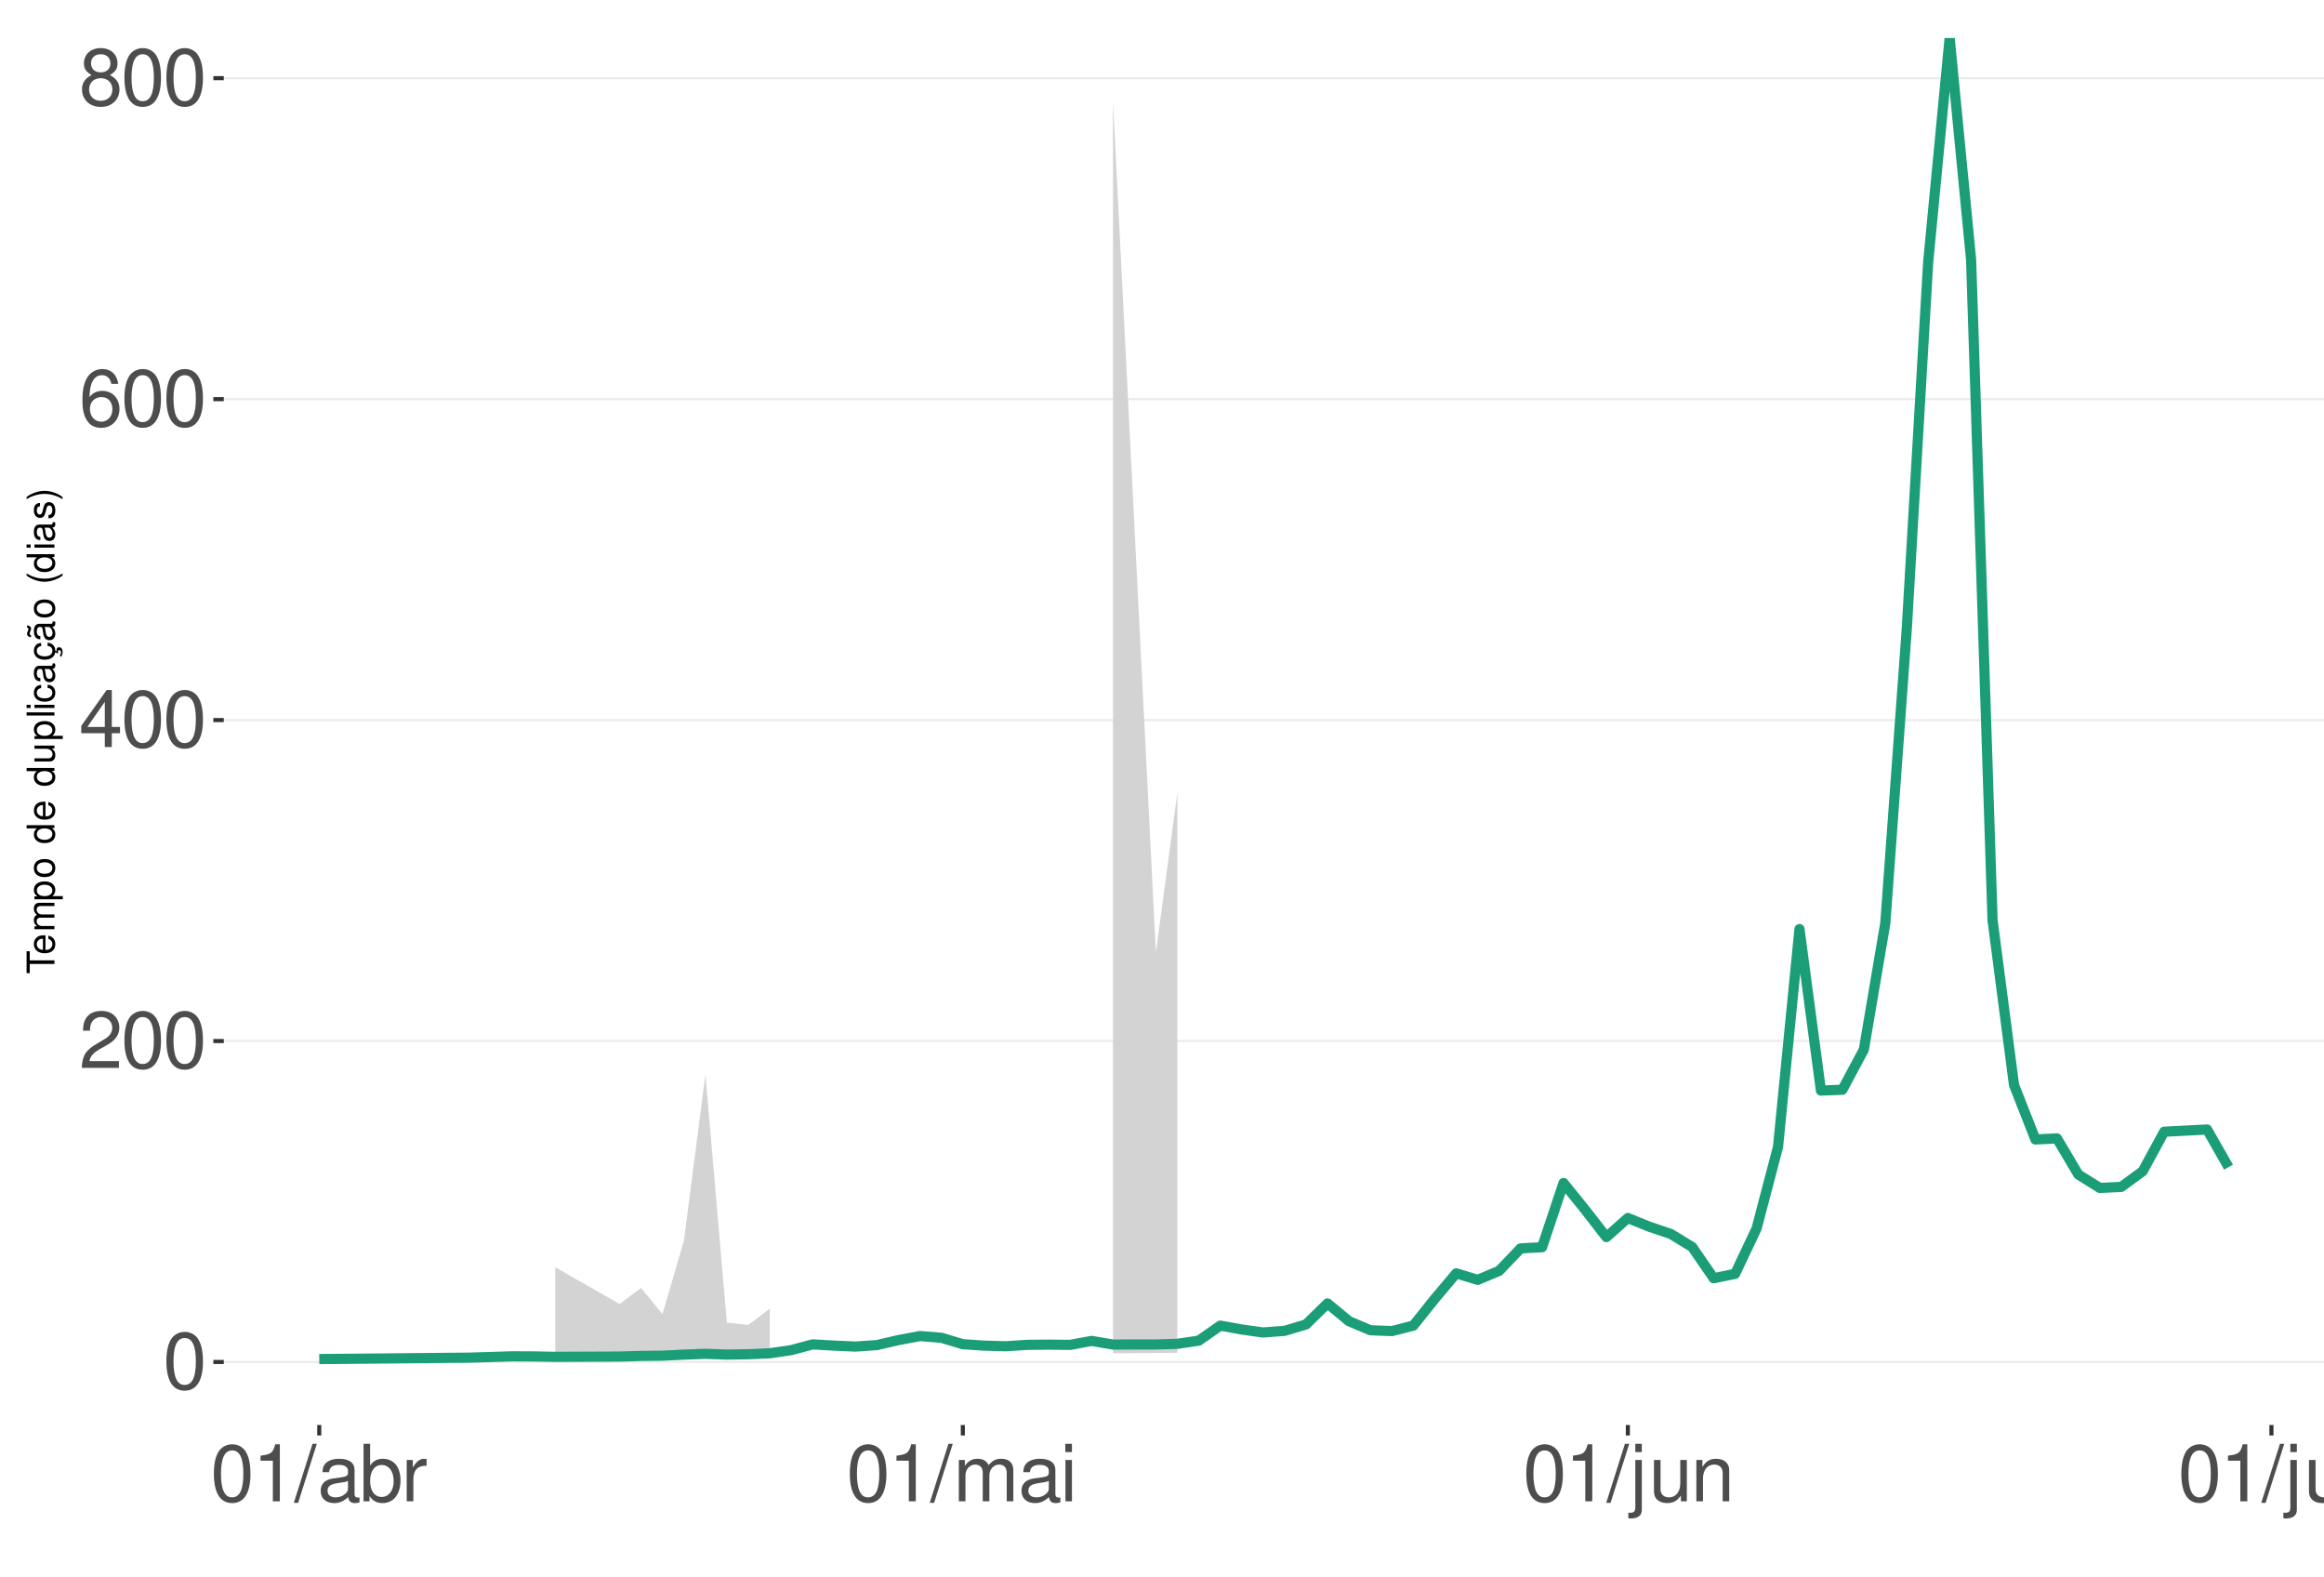
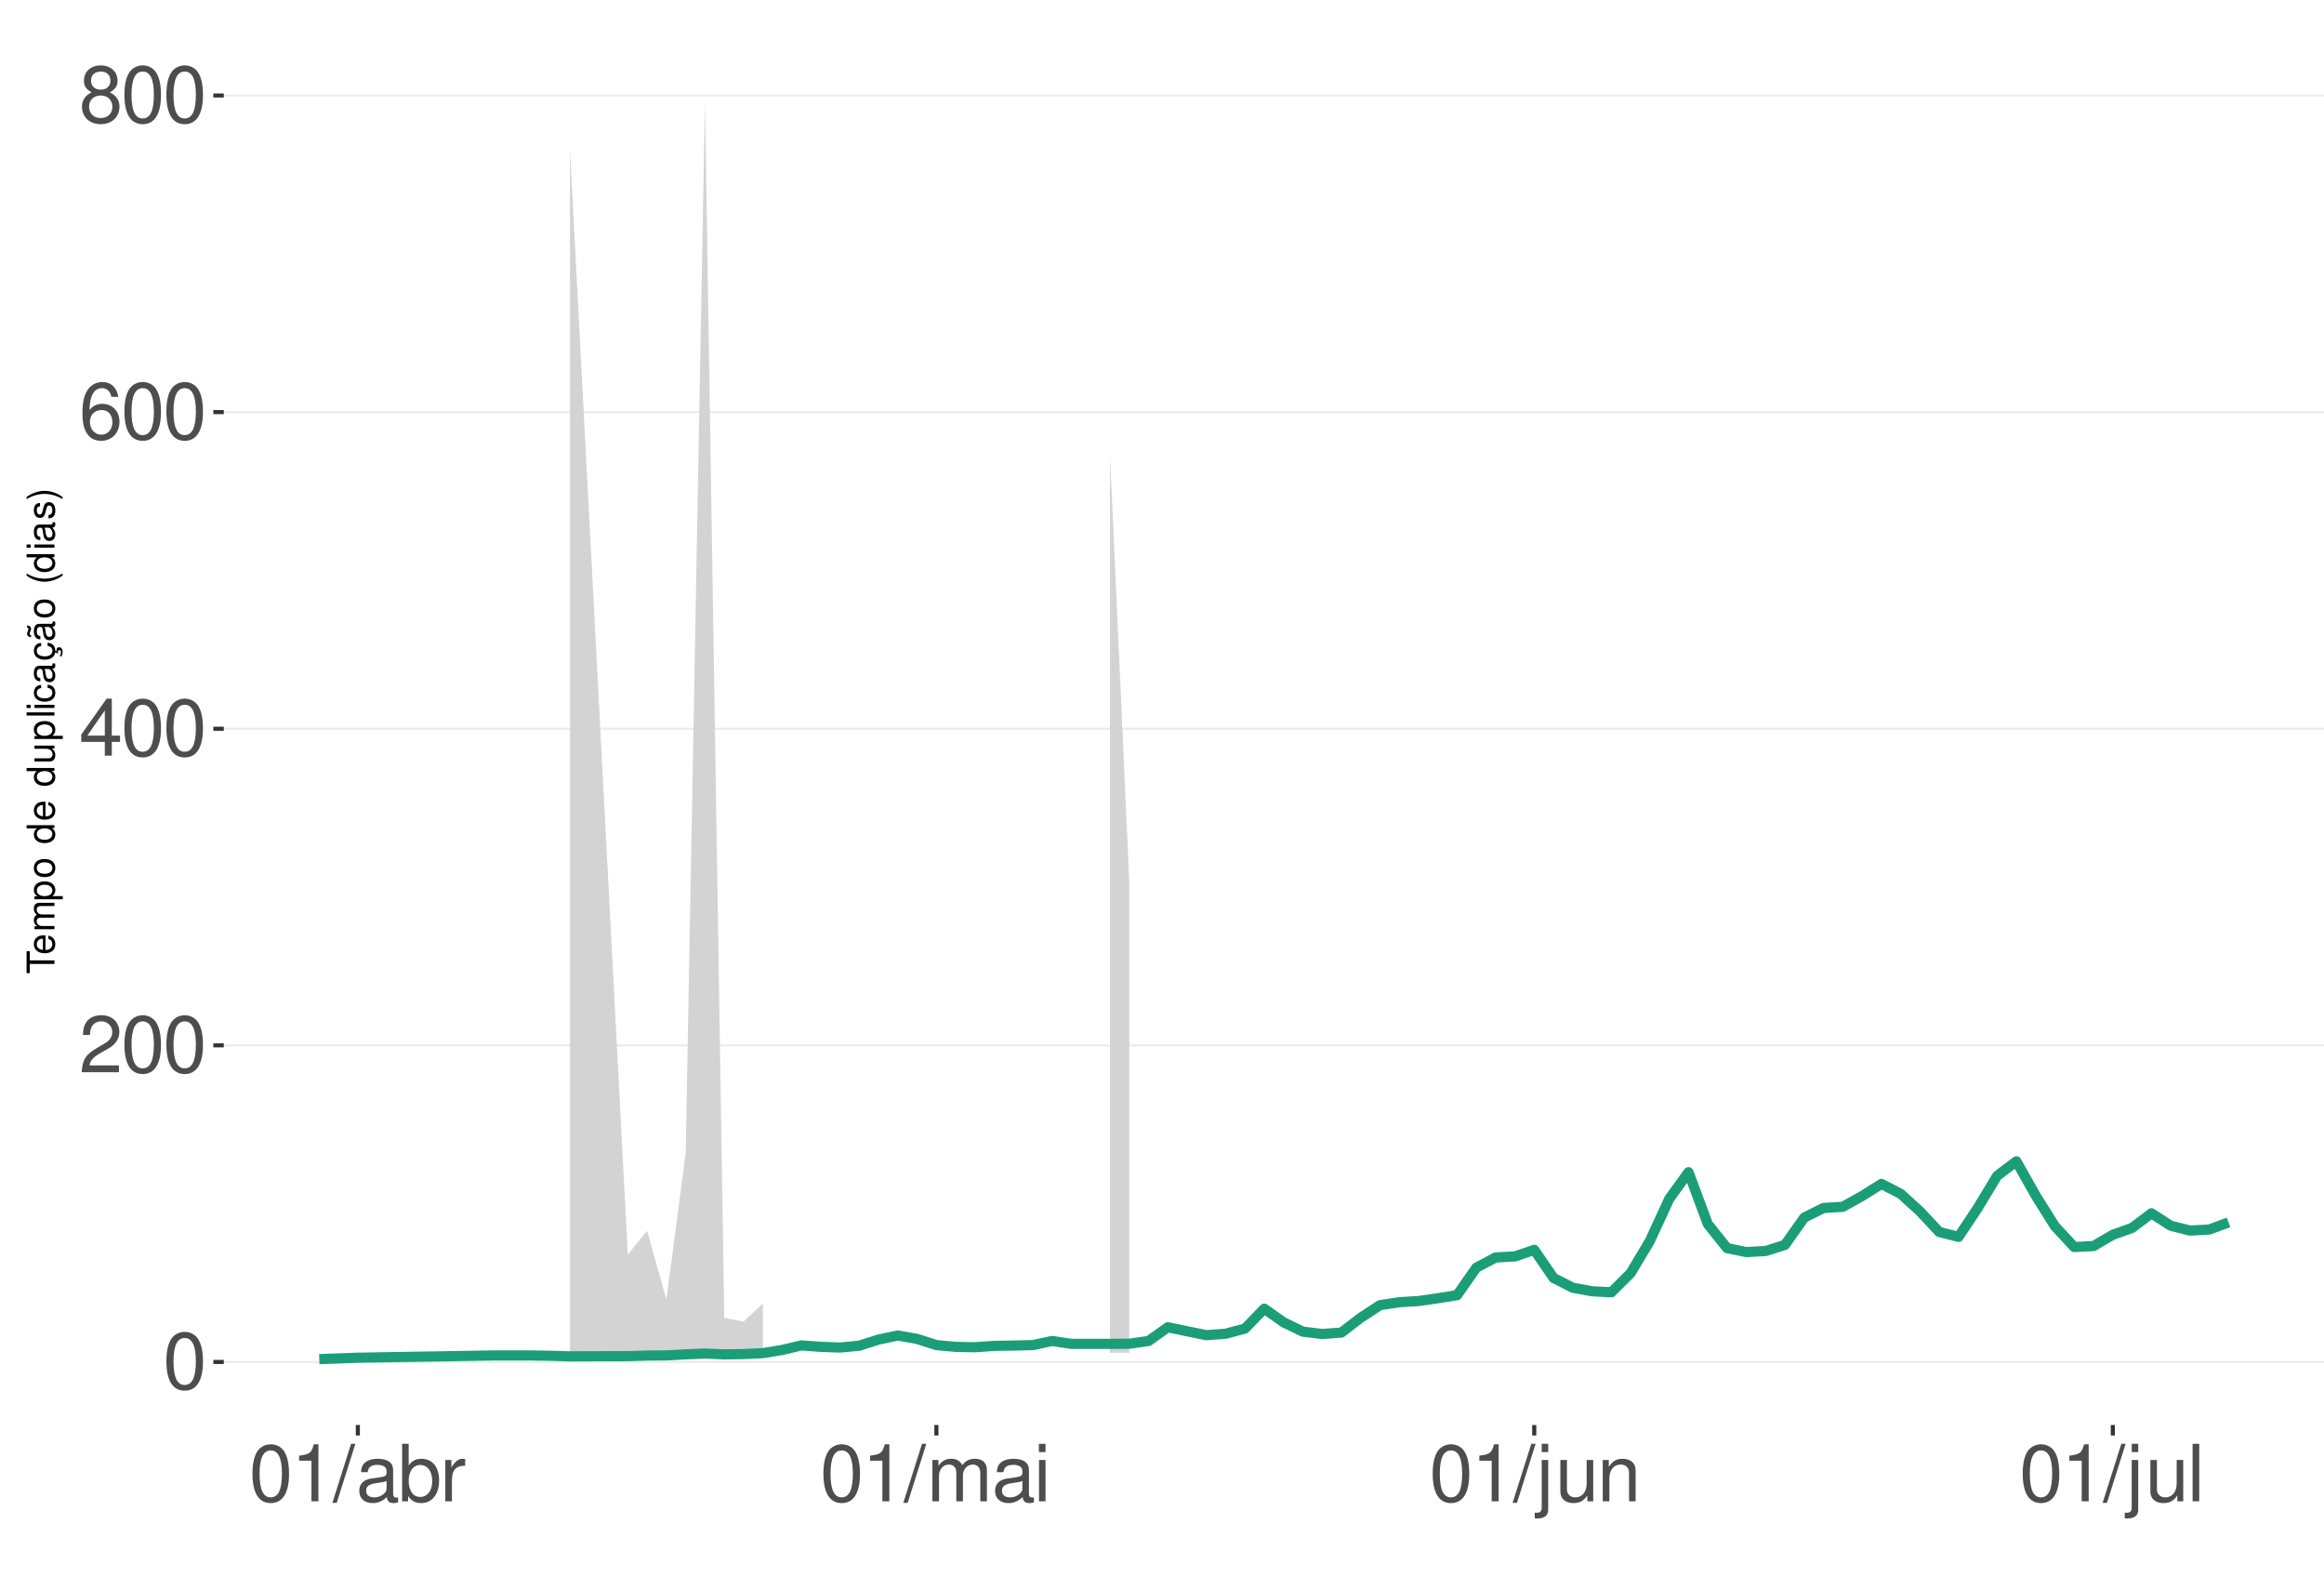
<svg xmlns="http://www.w3.org/2000/svg" xmlns:xlink="http://www.w3.org/1999/xlink" width="609pt" height="413pt" viewBox="0 0 609 413" version="1.1">
  <defs>
    <g>
      <symbol overflow="visible" id="glyph0-0">
        <path style="stroke:none;" d="" />
      </symbol>
      <symbol overflow="visible" id="glyph0-1">
        <path style="stroke:none;" d="M 5.688 -14.938 C 4.312 -14.938 3.078 -14.312 2.312 -13.297 C 1.359 -11.984 0.891 -10 0.891 -7.234 C 0.891 -2.188 2.547 0.469 5.688 0.469 C 8.781 0.469 10.469 -2.188 10.469 -7.109 C 10.469 -10 10.016 -11.938 9.047 -13.297 C 8.281 -14.328 7.062 -14.938 5.688 -14.938 Z M 5.688 -13.328 C 7.641 -13.328 8.609 -11.312 8.609 -7.266 C 8.609 -3.016 7.656 -1.031 5.641 -1.031 C 3.719 -1.031 2.75 -3.094 2.75 -7.203 C 2.75 -11.312 3.719 -13.328 5.688 -13.328 Z M 5.688 -13.328 " />
      </symbol>
      <symbol overflow="visible" id="glyph0-2">
        <path style="stroke:none;" d="M 10.453 -1.797 L 2.75 -1.797 C 2.938 -3.031 3.594 -3.828 5.391 -4.922 L 7.453 -6.078 C 9.5 -7.203 10.562 -8.734 10.562 -10.578 C 10.562 -11.812 10.062 -12.969 9.188 -13.781 C 8.328 -14.562 7.25 -14.938 5.859 -14.938 C 4 -14.938 2.625 -14.281 1.812 -13 C 1.297 -12.203 1.078 -11.281 1.031 -9.766 L 2.844 -9.766 C 2.906 -10.781 3.031 -11.375 3.281 -11.875 C 3.766 -12.781 4.703 -13.344 5.797 -13.344 C 7.453 -13.344 8.703 -12.141 8.703 -10.531 C 8.703 -9.344 8.016 -8.297 6.719 -7.562 L 4.812 -6.438 C 1.75 -4.688 0.875 -3.281 0.703 -0.016 L 10.453 -0.016 Z M 10.453 -1.797 " />
      </symbol>
      <symbol overflow="visible" id="glyph0-3">
        <path style="stroke:none;" d="M 6.75 -3.609 L 6.75 0 L 8.578 0 L 8.578 -3.609 L 10.734 -3.609 L 10.734 -5.25 L 8.578 -5.25 L 8.578 -14.938 L 7.234 -14.938 L 0.578 -5.531 L 0.578 -3.609 Z M 6.75 -5.25 L 2.172 -5.25 L 6.75 -11.844 Z M 6.75 -5.25 " />
      </symbol>
      <symbol overflow="visible" id="glyph0-4">
        <path style="stroke:none;" d="M 10.281 -11.047 C 9.938 -13.484 8.359 -14.938 6.141 -14.938 C 4.531 -14.938 3.078 -14.156 2.203 -12.812 C 1.281 -11.344 0.891 -9.516 0.891 -6.812 C 0.891 -4.297 1.234 -2.703 2.125 -1.391 C 2.906 -0.172 4.188 0.469 5.797 0.469 C 8.594 0.469 10.594 -1.609 10.594 -4.531 C 10.594 -7.266 8.734 -9.219 6.109 -9.219 C 4.672 -9.219 3.531 -8.672 2.75 -7.578 C 2.766 -11.281 3.922 -13.328 6.016 -13.328 C 7.297 -13.328 8.188 -12.5 8.469 -11.047 Z M 5.891 -7.594 C 7.641 -7.594 8.734 -6.359 8.734 -4.375 C 8.734 -2.5 7.5 -1.141 5.828 -1.141 C 4.125 -1.141 2.844 -2.562 2.844 -4.469 C 2.844 -6.328 4.094 -7.594 5.891 -7.594 Z M 5.891 -7.594 " />
      </symbol>
      <symbol overflow="visible" id="glyph0-5">
        <path style="stroke:none;" d="M 8.078 -7.875 C 9.609 -8.797 10.078 -9.547 10.078 -10.953 C 10.078 -13.297 8.281 -14.938 5.688 -14.938 C 3.094 -14.938 1.281 -13.297 1.281 -10.969 C 1.281 -9.547 1.75 -8.812 3.266 -7.875 C 1.594 -7.016 0.766 -5.797 0.766 -4.156 C 0.766 -1.422 2.766 0.469 5.688 0.469 C 8.578 0.469 10.594 -1.422 10.594 -4.156 C 10.594 -5.797 9.766 -7.016 8.078 -7.875 Z M 5.688 -13.328 C 7.234 -13.328 8.219 -12.391 8.219 -10.906 C 8.219 -9.5 7.203 -8.578 5.688 -8.578 C 4.125 -8.578 3.141 -9.5 3.141 -10.953 C 3.141 -12.391 4.125 -13.328 5.688 -13.328 Z M 5.688 -7.047 C 7.5 -7.047 8.734 -5.844 8.734 -4.109 C 8.734 -2.312 7.516 -1.141 5.641 -1.141 C 3.859 -1.141 2.625 -2.359 2.625 -4.094 C 2.625 -5.859 3.844 -7.047 5.688 -7.047 Z M 5.688 -7.047 " />
      </symbol>
      <symbol overflow="visible" id="glyph0-6">
        <path style="stroke:none;" d="M 5.344 -10.641 L 5.344 0 L 7.172 0 L 7.172 -14.938 L 5.969 -14.938 C 5.328 -12.641 4.922 -12.328 2.109 -11.953 L 2.109 -10.641 Z M 5.344 -10.641 " />
      </symbol>
      <symbol overflow="visible" id="glyph0-7">
        <path style="stroke:none;" d="M 4.734 -15.062 L -0.172 0.406 L 0.969 0.406 L 5.859 -15.062 Z M 4.734 -15.062 " />
      </symbol>
      <symbol overflow="visible" id="glyph0-8">
        <path style="stroke:none;" d="M 11.047 -1.016 C 10.859 -0.969 10.781 -0.969 10.672 -0.969 C 10.078 -0.969 9.75 -1.281 9.75 -1.812 L 9.75 -8.188 C 9.75 -10.094 8.344 -11.141 5.688 -11.141 C 4.094 -11.141 2.828 -10.672 2.094 -9.875 C 1.594 -9.312 1.391 -8.703 1.344 -7.625 L 3.078 -7.625 C 3.219 -8.938 4 -9.547 5.625 -9.547 C 7.188 -9.547 8.031 -8.969 8.031 -7.938 L 8.031 -7.484 C 8.016 -6.734 7.641 -6.469 6.234 -6.281 C 3.797 -5.969 3.422 -5.891 2.766 -5.625 C 1.516 -5.078 0.875 -4.125 0.875 -2.734 C 0.875 -0.766 2.234 0.469 4.422 0.469 C 5.781 0.469 6.875 0 8.094 -1.109 C 8.219 0 8.766 0.469 9.875 0.469 C 10.25 0.469 10.469 0.438 11.047 0.297 Z M 8.031 -3.406 C 8.031 -2.828 7.875 -2.484 7.359 -2 C 6.656 -1.359 5.797 -1.031 4.797 -1.031 C 3.453 -1.031 2.672 -1.672 2.672 -2.766 C 2.672 -3.906 3.406 -4.484 5.266 -4.75 C 7.109 -5 7.453 -5.078 8.031 -5.344 Z M 8.031 -3.406 " />
      </symbol>
      <symbol overflow="visible" id="glyph0-9">
        <path style="stroke:none;" d="M 1.109 -15.062 L 1.109 0 L 2.672 0 L 2.672 -1.391 C 3.484 -0.125 4.578 0.469 6.094 0.469 C 8.938 0.469 10.797 -1.859 10.797 -5.453 C 10.797 -8.969 9.047 -11.141 6.172 -11.141 C 4.688 -11.141 3.641 -10.578 2.828 -9.359 L 2.828 -15.062 Z M 5.844 -9.516 C 7.766 -9.516 9 -7.844 9 -5.266 C 9 -2.812 7.719 -1.141 5.844 -1.141 C 4 -1.141 2.828 -2.781 2.828 -5.328 C 2.828 -7.875 4 -9.516 5.844 -9.516 Z M 5.844 -9.516 " />
      </symbol>
      <symbol overflow="visible" id="glyph0-10">
        <path style="stroke:none;" d="M 1.422 -10.828 L 1.422 0 L 3.156 0 L 3.156 -5.625 C 3.188 -8.219 4.25 -9.375 6.625 -9.312 L 6.625 -11.078 C 6.344 -11.109 6.172 -11.141 5.969 -11.141 C 4.859 -11.141 4 -10.469 3.016 -8.859 L 3.016 -10.828 Z M 1.422 -10.828 " />
      </symbol>
      <symbol overflow="visible" id="glyph0-11">
        <path style="stroke:none;" d="M 1.453 -10.828 L 1.453 0 L 3.188 0 L 3.188 -6.797 C 3.188 -8.359 4.312 -9.625 5.719 -9.625 C 7 -9.625 7.719 -8.844 7.719 -7.453 L 7.719 0 L 9.453 0 L 9.453 -6.797 C 9.453 -8.359 10.594 -9.625 12 -9.625 C 13.266 -9.625 14 -8.812 14 -7.453 L 14 0 L 15.734 0 L 15.734 -8.125 C 15.734 -10.062 14.625 -11.141 12.594 -11.141 C 11.156 -11.141 10.281 -10.703 9.281 -9.484 C 8.641 -10.641 7.766 -11.141 6.359 -11.141 C 4.922 -11.141 3.953 -10.594 3.031 -9.297 L 3.031 -10.828 Z M 1.453 -10.828 " />
      </symbol>
      <symbol overflow="visible" id="glyph0-12">
        <path style="stroke:none;" d="M 3.094 -10.828 L 1.391 -10.828 L 1.391 0 L 3.094 0 Z M 3.094 -15.062 L 1.359 -15.062 L 1.359 -12.891 L 3.094 -12.891 Z M 3.094 -15.062 " />
      </symbol>
      <symbol overflow="visible" id="glyph0-13">
        <path style="stroke:none;" d="M 1.453 -10.828 L 1.453 1.562 C 1.453 2.641 1.109 3 0.047 3 C -0.078 3 -0.141 3 -0.375 2.969 L -0.375 4.438 C -0.172 4.484 -0.062 4.5 0.203 4.5 C 2.141 4.5 3.156 3.734 3.156 2.25 L 3.156 -10.828 Z M 3.156 -15.062 L 1.453 -15.062 L 1.453 -12.891 L 3.156 -12.891 Z M 3.156 -15.062 " />
      </symbol>
      <symbol overflow="visible" id="glyph0-14">
        <path style="stroke:none;" d="M 9.953 0 L 9.953 -10.828 L 8.234 -10.828 L 8.234 -4.688 C 8.234 -2.484 7.078 -1.031 5.281 -1.031 C 3.922 -1.031 3.062 -1.859 3.062 -3.156 L 3.062 -10.828 L 1.344 -10.828 L 1.344 -2.484 C 1.344 -0.688 2.688 0.469 4.797 0.469 C 6.375 0.469 7.391 -0.078 8.406 -1.516 L 8.406 0 Z M 9.953 0 " />
      </symbol>
      <symbol overflow="visible" id="glyph0-15">
        <path style="stroke:none;" d="M 1.453 -10.828 L 1.453 0 L 3.188 0 L 3.188 -5.969 C 3.188 -8.188 4.344 -9.625 6.109 -9.625 C 7.484 -9.625 8.344 -8.797 8.344 -7.5 L 8.344 0 L 10.062 0 L 10.062 -8.188 C 10.062 -9.984 8.719 -11.141 6.625 -11.141 C 5.016 -11.141 3.984 -10.516 3.031 -9 L 3.031 -10.828 Z M 1.453 -10.828 " />
      </symbol>
      <symbol overflow="visible" id="glyph0-16">
        <path style="stroke:none;" d="M 3.141 -15.062 L 1.406 -15.062 L 1.406 0 L 3.141 0 Z M 3.141 -15.062 " />
      </symbol>
      <symbol overflow="visible" id="glyph1-0">
        <path style="stroke:none;" d="" />
      </symbol>
      <symbol overflow="visible" id="glyph1-1">
        <path style="stroke:none;" d="M -6.469 -3.547 L -6.469 -5.938 L -7.297 -5.938 L -7.297 -0.203 L -6.469 -0.203 L -6.469 -2.609 L 0 -2.609 L 0 -3.547 Z M -6.469 -3.547 " />
      </symbol>
      <symbol overflow="visible" id="glyph1-2">
        <path style="stroke:none;" d="M -2.344 -5.125 C -3.141 -5.125 -3.625 -5.062 -4.016 -4.922 C -4.875 -4.578 -5.391 -3.781 -5.391 -2.797 C -5.391 -1.344 -4.281 -0.406 -2.547 -0.406 C -0.812 -0.406 0.234 -1.297 0.234 -2.781 C 0.234 -3.984 -0.453 -4.812 -1.594 -5.016 L -1.594 -4.188 C -0.906 -3.953 -0.547 -3.484 -0.547 -2.812 C -0.547 -2.281 -0.781 -1.828 -1.219 -1.547 C -1.516 -1.344 -1.812 -1.281 -2.344 -1.266 Z M -3.016 -1.297 C -3.984 -1.359 -4.625 -1.953 -4.625 -2.797 C -4.625 -3.641 -3.953 -4.234 -3.016 -4.234 Z M -3.016 -1.297 " />
      </symbol>
      <symbol overflow="visible" id="glyph1-3">
        <path style="stroke:none;" d="M -5.234 -0.703 L 0 -0.703 L 0 -1.547 L -3.297 -1.547 C -4.047 -1.547 -4.656 -2.094 -4.656 -2.766 C -4.656 -3.391 -4.281 -3.734 -3.609 -3.734 L 0 -3.734 L 0 -4.578 L -3.297 -4.578 C -4.047 -4.578 -4.656 -5.125 -4.656 -5.812 C -4.656 -6.422 -4.266 -6.781 -3.609 -6.781 L 0 -6.781 L 0 -7.625 L -3.938 -7.625 C -4.875 -7.625 -5.391 -7.078 -5.391 -6.094 C -5.391 -5.406 -5.188 -4.984 -4.594 -4.484 C -5.156 -4.188 -5.391 -3.766 -5.391 -3.078 C -5.391 -2.375 -5.125 -1.906 -4.5 -1.469 L -5.234 -1.469 Z M -5.234 -0.703 " />
      </symbol>
      <symbol overflow="visible" id="glyph1-4">
        <path style="stroke:none;" d="M 2.188 -0.547 L 2.188 -1.375 L -0.547 -1.375 C -0.016 -1.812 0.234 -2.312 0.234 -2.984 C 0.234 -4.344 -0.859 -5.234 -2.531 -5.234 C -4.297 -5.234 -5.391 -4.375 -5.391 -2.984 C -5.391 -2.266 -5.062 -1.703 -4.453 -1.312 L -5.234 -1.312 L -5.234 -0.547 Z M -4.609 -2.844 C -4.609 -3.766 -3.797 -4.359 -2.547 -4.359 C -1.359 -4.359 -0.547 -3.75 -0.547 -2.844 C -0.547 -1.953 -1.344 -1.375 -2.578 -1.375 C -3.812 -1.375 -4.609 -1.953 -4.609 -2.844 Z M -4.609 -2.844 " />
      </symbol>
      <symbol overflow="visible" id="glyph1-5">
        <path style="stroke:none;" d="M -5.391 -2.719 C -5.391 -1.234 -4.344 -0.359 -2.578 -0.359 C -0.812 -0.359 0.234 -1.234 0.234 -2.734 C 0.234 -4.203 -0.812 -5.094 -2.547 -5.094 C -4.359 -5.094 -5.391 -4.234 -5.391 -2.719 Z M -4.625 -2.734 C -4.625 -3.672 -3.844 -4.234 -2.547 -4.234 C -1.312 -4.234 -0.547 -3.656 -0.547 -2.734 C -0.547 -1.797 -1.312 -1.234 -2.578 -1.234 C -3.844 -1.234 -4.625 -1.797 -4.625 -2.734 Z M -4.625 -2.734 " />
      </symbol>
      <symbol overflow="visible" id="glyph1-6">
        <path style="stroke:none;" d="" />
      </symbol>
      <symbol overflow="visible" id="glyph1-7">
        <path style="stroke:none;" d="M -7.297 -4.953 L -7.297 -4.125 L -4.578 -4.125 C -5.109 -3.766 -5.391 -3.203 -5.391 -2.516 C -5.391 -1.156 -4.297 -0.266 -2.625 -0.266 C -0.859 -0.266 0.234 -1.125 0.234 -2.547 C 0.234 -3.266 -0.047 -3.766 -0.688 -4.203 L 0 -4.203 L 0 -4.953 Z M -4.609 -2.656 C -4.609 -3.547 -3.812 -4.125 -2.562 -4.125 C -1.344 -4.125 -0.547 -3.547 -0.547 -2.656 C -0.547 -1.734 -1.359 -1.125 -2.578 -1.125 C -3.797 -1.125 -4.609 -1.734 -4.609 -2.656 Z M -4.609 -2.656 " />
      </symbol>
      <symbol overflow="visible" id="glyph1-8">
        <path style="stroke:none;" d="M 0 -4.812 L -5.234 -4.812 L -5.234 -3.984 L -2.266 -3.984 C -1.203 -3.984 -0.5 -3.438 -0.5 -2.562 C -0.5 -1.906 -0.906 -1.484 -1.531 -1.484 L -5.234 -1.484 L -5.234 -0.656 L -1.203 -0.656 C -0.328 -0.656 0.234 -1.297 0.234 -2.312 C 0.234 -3.094 -0.047 -3.578 -0.734 -4.062 L 0 -4.062 Z M 0 -4.812 " />
      </symbol>
      <symbol overflow="visible" id="glyph1-9">
        <path style="stroke:none;" d="M -7.297 -1.516 L -7.297 -0.688 L 0 -0.688 L 0 -1.516 Z M -7.297 -1.516 " />
      </symbol>
      <symbol overflow="visible" id="glyph1-10">
        <path style="stroke:none;" d="M -5.234 -1.5 L -5.234 -0.672 L 0 -0.672 L 0 -1.5 Z M -7.297 -1.5 L -7.297 -0.656 L -6.234 -0.656 L -6.234 -1.5 Z M -7.297 -1.5 " />
      </symbol>
      <symbol overflow="visible" id="glyph1-11">
        <path style="stroke:none;" d="M -3.484 -4.703 C -3.984 -4.672 -4.312 -4.562 -4.609 -4.359 C -5.094 -4 -5.391 -3.375 -5.391 -2.641 C -5.391 -1.219 -4.266 -0.312 -2.531 -0.312 C -0.844 -0.312 0.234 -1.203 0.234 -2.625 C 0.234 -3.875 -0.516 -4.672 -1.797 -4.766 L -1.797 -3.938 C -0.953 -3.797 -0.547 -3.359 -0.547 -2.656 C -0.547 -1.734 -1.297 -1.188 -2.531 -1.188 C -3.844 -1.188 -4.625 -1.719 -4.625 -2.625 C -4.625 -3.328 -4.203 -3.766 -3.484 -3.875 Z M -3.484 -4.703 " />
      </symbol>
      <symbol overflow="visible" id="glyph1-12">
        <path style="stroke:none;" d="M -0.484 -5.344 C -0.469 -5.266 -0.469 -5.219 -0.469 -5.172 C -0.469 -4.875 -0.625 -4.719 -0.875 -4.719 L -3.953 -4.719 C -4.891 -4.719 -5.391 -4.047 -5.391 -2.75 C -5.391 -1.984 -5.172 -1.375 -4.781 -1.016 C -4.516 -0.766 -4.203 -0.672 -3.688 -0.656 L -3.688 -1.484 C -4.328 -1.562 -4.625 -1.938 -4.625 -2.719 C -4.625 -3.484 -4.344 -3.891 -3.844 -3.891 L -3.625 -3.891 C -3.266 -3.875 -3.125 -3.703 -3.047 -3.016 C -2.891 -1.844 -2.844 -1.656 -2.719 -1.344 C -2.453 -0.734 -2 -0.422 -1.312 -0.422 C -0.375 -0.422 0.234 -1.078 0.234 -2.141 C 0.234 -2.797 0 -3.328 -0.547 -3.922 C 0 -3.984 0.234 -4.234 0.234 -4.781 C 0.234 -4.953 0.203 -5.062 0.141 -5.344 Z M -1.656 -3.891 C -1.375 -3.891 -1.203 -3.812 -0.969 -3.562 C -0.656 -3.219 -0.5 -2.812 -0.5 -2.312 C -0.5 -1.672 -0.812 -1.297 -1.344 -1.297 C -1.891 -1.297 -2.172 -1.656 -2.297 -2.547 C -2.422 -3.438 -2.453 -3.609 -2.594 -3.891 Z M -1.656 -3.891 " />
      </symbol>
      <symbol overflow="visible" id="glyph1-13">
        <path style="stroke:none;" d="M 0.234 -2.641 C 0.234 -3.875 -0.547 -4.703 -1.797 -4.766 L -1.797 -3.938 C -0.953 -3.797 -0.531 -3.359 -0.531 -2.656 C -0.531 -1.734 -1.281 -1.188 -2.516 -1.188 C -3.844 -1.188 -4.625 -1.719 -4.625 -2.625 C -4.625 -3.328 -4.203 -3.766 -3.484 -3.875 L -3.484 -4.703 C -3.984 -4.672 -4.312 -4.562 -4.609 -4.359 C -5.094 -4 -5.391 -3.375 -5.391 -2.641 C -5.391 -1.219 -4.266 -0.312 -2.531 -0.312 C -1.469 -0.312 -0.625 -0.672 -0.156 -1.312 C 0.047 -1.594 0.125 -1.812 0.203 -2.25 L 0.922 -1.938 L 0.984 -2.062 C 0.938 -2.188 0.906 -2.25 0.906 -2.375 C 0.906 -2.656 1.047 -2.828 1.281 -2.828 C 1.547 -2.828 1.734 -2.594 1.734 -2.297 C 1.734 -2.031 1.672 -1.844 1.438 -1.406 L 1.406 -1.312 L 1.812 -1.094 C 2.078 -1.75 2.141 -1.953 2.141 -2.344 C 2.141 -3.109 1.781 -3.578 1.203 -3.578 C 0.781 -3.578 0.547 -3.297 0.547 -2.797 C 0.547 -2.703 0.547 -2.641 0.562 -2.516 Z M 0.234 -2.641 " />
      </symbol>
      <symbol overflow="visible" id="glyph1-14">
        <path style="stroke:none;" d="M -0.484 -5.344 C -0.469 -5.266 -0.469 -5.219 -0.469 -5.172 C -0.469 -4.875 -0.625 -4.719 -0.875 -4.719 L -3.953 -4.719 C -4.891 -4.719 -5.391 -4.047 -5.391 -2.75 C -5.391 -1.984 -5.172 -1.375 -4.781 -1.016 C -4.516 -0.766 -4.203 -0.672 -3.688 -0.656 L -3.688 -1.484 C -4.328 -1.562 -4.625 -1.938 -4.625 -2.719 C -4.625 -3.484 -4.344 -3.891 -3.844 -3.891 L -3.625 -3.891 C -3.266 -3.875 -3.125 -3.703 -3.047 -3.016 C -2.891 -1.844 -2.844 -1.656 -2.719 -1.344 C -2.453 -0.734 -2 -0.422 -1.312 -0.422 C -0.375 -0.422 0.234 -1.078 0.234 -2.141 C 0.234 -2.797 0 -3.328 -0.547 -3.922 C 0 -3.984 0.234 -4.234 0.234 -4.781 C 0.234 -4.953 0.203 -5.062 0.141 -5.344 Z M -1.656 -3.891 C -1.375 -3.891 -1.203 -3.812 -0.969 -3.562 C -0.656 -3.219 -0.5 -2.812 -0.5 -2.312 C -0.5 -1.672 -0.812 -1.297 -1.344 -1.297 C -1.891 -1.297 -2.172 -1.656 -2.297 -2.547 C -2.422 -3.438 -2.453 -3.609 -2.594 -3.891 Z M -7.172 -3.75 C -6.922 -3.672 -6.812 -3.547 -6.812 -3.375 C -6.812 -3.25 -6.875 -2.984 -6.984 -2.734 C -7.156 -2.312 -7.172 -2.25 -7.172 -2.047 C -7.172 -1.594 -6.797 -1.297 -6.141 -1.188 L -6.141 -1.766 C -6.375 -1.812 -6.5 -1.938 -6.5 -2.094 C -6.5 -2.203 -6.469 -2.344 -6.375 -2.578 C -6.156 -3.156 -6.125 -3.234 -6.125 -3.438 C -6.125 -3.922 -6.484 -4.219 -7.172 -4.312 Z M -7.172 -3.75 " />
      </symbol>
      <symbol overflow="visible" id="glyph1-15">
        <path style="stroke:none;" d="M -7.297 -2.359 C -5.984 -1.359 -4.156 -0.734 -2.594 -0.734 C -1.016 -0.734 0.812 -1.359 2.125 -2.359 L 2.125 -2.906 C 0.688 -2.031 -0.984 -1.547 -2.594 -1.547 C -4.188 -1.547 -5.875 -2.031 -7.297 -2.906 Z M -7.297 -2.359 " />
      </symbol>
      <symbol overflow="visible" id="glyph1-16">
        <path style="stroke:none;" d="M -3.781 -4.375 C -4.812 -4.375 -5.391 -3.688 -5.391 -2.484 C -5.391 -1.266 -4.766 -0.469 -3.797 -0.469 C -2.969 -0.469 -2.578 -0.891 -2.281 -2.125 L -2.094 -2.906 C -1.953 -3.484 -1.734 -3.719 -1.375 -3.719 C -0.875 -3.719 -0.547 -3.234 -0.547 -2.5 C -0.547 -2.047 -0.672 -1.672 -0.891 -1.453 C -1.047 -1.328 -1.188 -1.266 -1.562 -1.219 L -1.562 -0.344 C -0.344 -0.375 0.234 -1.062 0.234 -2.438 C 0.234 -3.75 -0.422 -4.594 -1.438 -4.594 C -2.203 -4.594 -2.641 -4.156 -2.891 -3.109 L -3.078 -2.312 C -3.234 -1.625 -3.453 -1.344 -3.828 -1.344 C -4.312 -1.344 -4.625 -1.766 -4.625 -2.453 C -4.625 -3.125 -4.328 -3.484 -3.781 -3.5 Z M -3.781 -4.375 " />
      </symbol>
      <symbol overflow="visible" id="glyph1-17">
        <path style="stroke:none;" d="M 2.125 -0.938 C 0.812 -1.938 -1.016 -2.562 -2.578 -2.562 C -4.156 -2.562 -5.984 -1.938 -7.297 -0.938 L -7.297 -0.375 C -5.859 -1.266 -4.188 -1.75 -2.578 -1.75 C -0.984 -1.75 0.703 -1.266 2.125 -0.375 Z M 2.125 -0.938 " />
      </symbol>
    </g>
    <clipPath id="clip1">
      <path d="M 58.645 9.961 L 609 9.961 L 609 373.328 L 58.645 373.328 Z M 58.645 9.961 " />
    </clipPath>
    <clipPath id="clip2">
      <path d="M 58.645 356 L 609 356 L 609 358 L 58.645 358 Z M 58.645 356 " />
    </clipPath>
    <clipPath id="clip3">
-       <path d="M 58.645 272 L 609 272 L 609 273 L 58.645 273 Z M 58.645 272 " />
+       <path d="M 58.645 273 L 609 273 L 609 275 L 58.645 275 Z M 58.645 273 " />
    </clipPath>
    <clipPath id="clip4">
-       <path d="M 58.645 188 L 609 188 L 609 189 L 58.645 189 Z M 58.645 188 " />
+       <path d="M 58.645 190 L 609 190 L 609 192 L 58.645 192 Z M 58.645 190 " />
    </clipPath>
    <clipPath id="clip5">
-       <path d="M 58.645 104 L 609 104 L 609 105 L 58.645 105 Z M 58.645 104 " />
+       <path d="M 58.645 107 L 609 107 L 609 109 L 58.645 109 Z M 58.645 107 " />
    </clipPath>
    <clipPath id="clip6">
-       <path d="M 58.645 20 L 609 20 L 609 21 L 58.645 21 Z M 58.645 20 " />
-     </clipPath>
-     <clipPath id="clip7">
-       <path d="M 82 9.961 L 586 9.961 L 586 358 L 82 358 Z M 82 9.961 " />
+       <path d="M 58.645 24 L 609 24 L 609 26 L 58.645 26 Z M 58.645 24 " />
    </clipPath>
  </defs>
  <g id="surface359">
    <rect x="0" y="0" width="609" height="413" style="fill:rgb(100%,100%,100%);fill-opacity:1;stroke:none;" />
    <rect x="0" y="0" width="609" height="413" style="fill:rgb(100%,100%,100%);fill-opacity:1;stroke:none;" />
    <path style="fill:none;stroke-width:1.067;stroke-linecap:round;stroke-linejoin:round;stroke:rgb(100%,100%,100%);stroke-opacity:1;stroke-miterlimit:10;" d="M 0 413 L 609 413 L 609 0 L 0 0 Z M 0 413 " />
    <g clip-path="url(#clip1)" clip-rule="nonzero">
      <path style=" stroke:none;fill-rule:nonzero;fill:rgb(100%,100%,100%);fill-opacity:1;" d="M 58.645 373.328 L 609 373.328 L 609 9.961 L 58.645 9.961 Z M 58.645 373.328 " />
    </g>
    <g clip-path="url(#clip2)" clip-rule="nonzero">
      <path style="fill:none;stroke-width:0.533;stroke-linecap:butt;stroke-linejoin:round;stroke:rgb(92.157%,92.157%,92.157%);stroke-opacity:1;stroke-miterlimit:10;" d="M 58.645 356.812 L 609 356.812 " />
    </g>
    <g clip-path="url(#clip3)" clip-rule="nonzero">
-       <path style="fill:none;stroke-width:0.533;stroke-linecap:butt;stroke-linejoin:round;stroke:rgb(92.157%,92.157%,92.157%);stroke-opacity:1;stroke-miterlimit:10;" d="M 58.645 272.73 L 609 272.73 " />
+       <path style="fill:none;stroke-width:0.533;stroke-linecap:butt;stroke-linejoin:round;stroke:rgb(92.157%,92.157%,92.157%);stroke-opacity:1;stroke-miterlimit:10;" d="M 58.645 273.863 L 609 273.863 " />
    </g>
    <g clip-path="url(#clip4)" clip-rule="nonzero">
-       <path style="fill:none;stroke-width:0.533;stroke-linecap:butt;stroke-linejoin:round;stroke:rgb(92.157%,92.157%,92.157%);stroke-opacity:1;stroke-miterlimit:10;" d="M 58.645 188.648 L 609 188.648 " />
+       <path style="fill:none;stroke-width:0.533;stroke-linecap:butt;stroke-linejoin:round;stroke:rgb(92.157%,92.157%,92.157%);stroke-opacity:1;stroke-miterlimit:10;" d="M 58.645 190.914 L 609 190.914 " />
    </g>
    <g clip-path="url(#clip5)" clip-rule="nonzero">
-       <path style="fill:none;stroke-width:0.533;stroke-linecap:butt;stroke-linejoin:round;stroke:rgb(92.157%,92.157%,92.157%);stroke-opacity:1;stroke-miterlimit:10;" d="M 58.645 104.566 L 609 104.566 " />
+       <path style="fill:none;stroke-width:0.533;stroke-linecap:butt;stroke-linejoin:round;stroke:rgb(92.157%,92.157%,92.157%);stroke-opacity:1;stroke-miterlimit:10;" d="M 58.645 107.965 L 609 107.965 " />
    </g>
    <g clip-path="url(#clip6)" clip-rule="nonzero">
-       <path style="fill:none;stroke-width:0.533;stroke-linecap:butt;stroke-linejoin:round;stroke:rgb(92.157%,92.157%,92.157%);stroke-opacity:1;stroke-miterlimit:10;" d="M 58.645 20.484 L 609 20.484 " />
-     </g>
-     <path style=" stroke:none;fill-rule:nonzero;fill:rgb(82.745%,82.745%,82.745%);fill-opacity:1;" d="M 145.5 331.988 L 162.363 341.625 L 167.984 337.422 L 173.605 344.277 L 179.227 324.988 L 184.852 281.488 L 190.473 346.484 L 196.094 347.098 L 201.715 342.855 L 201.715 355.582 L 196.094 355.688 L 190.473 355.75 L 184.852 355.734 L 179.227 355.824 L 173.605 355.941 L 167.984 355.996 L 162.363 356.078 L 145.5 356.137 Z M 145.5 331.988 " />
-     <path style=" stroke:none;fill-rule:nonzero;fill:rgb(82.745%,82.745%,82.745%);fill-opacity:1;" d="M 291.66 26.48 L 302.902 249.465 L 308.523 207.691 L 308.523 354.398 L 302.902 354.473 L 291.66 354.516 Z M 291.66 26.48 " />
-     <g clip-path="url(#clip7)" clip-rule="nonzero">
-       <path style="fill:none;stroke-width:2.667;stroke-linecap:butt;stroke-linejoin:round;stroke:rgb(10.588%,61.961%,46.667%);stroke-opacity:1;stroke-miterlimit:10;" d="M 83.66 356.051 L 123.012 355.68 L 134.254 355.332 L 139.879 355.359 L 145.5 355.469 L 162.363 355.395 L 167.984 355.227 L 173.605 355.168 L 179.227 354.883 L 184.852 354.672 L 190.473 354.875 L 196.094 354.785 L 201.715 354.539 L 207.336 353.711 L 212.957 352.203 L 218.578 352.527 L 224.203 352.777 L 229.824 352.387 L 235.445 351.078 L 241.066 350.02 L 246.688 350.473 L 252.309 352.156 L 257.93 352.535 L 263.551 352.695 L 269.176 352.324 L 274.797 352.27 L 280.418 352.336 L 286.039 351.293 L 291.66 352.242 L 302.902 352.227 L 308.523 352.055 L 314.148 351.223 L 319.77 347.285 L 325.391 348.305 L 331.012 349.086 L 336.633 348.656 L 342.254 346.98 L 347.875 341.469 L 353.5 346.137 L 359.121 348.504 L 364.742 348.719 L 370.363 347.289 L 375.984 340.254 L 381.605 333.586 L 387.227 335.301 L 392.848 332.945 L 398.473 327.055 L 404.094 326.746 L 409.715 309.922 L 415.336 316.867 L 420.957 324.102 L 426.578 319.098 L 432.199 321.379 L 437.82 323.266 L 443.445 326.703 L 449.066 334.875 L 454.688 333.719 L 460.309 321.844 L 465.93 300.453 L 471.551 243.398 L 477.172 285.711 L 482.797 285.492 L 488.418 274.969 L 494.039 241.883 L 499.66 164.871 L 505.281 68.609 L 510.902 9.961 L 516.523 68.027 L 522.145 241.066 L 527.77 284.254 L 533.391 298.531 L 539.012 298.238 L 544.633 307.711 L 550.254 311.219 L 555.875 310.949 L 561.496 306.836 L 567.117 296.492 L 572.742 296.199 L 578.363 295.91 L 583.984 305.77 " />
-     </g>
+       <path style="fill:none;stroke-width:0.533;stroke-linecap:butt;stroke-linejoin:round;stroke:rgb(92.157%,92.157%,92.157%);stroke-opacity:1;stroke-miterlimit:10;" d="M 58.645 25.016 L 609 25.016 " />
+     </g>
+     <path style=" stroke:none;fill-rule:nonzero;fill:rgb(82.745%,82.745%,82.745%);fill-opacity:1;" d="M 149.359 39.125 L 164.52 328.676 L 169.574 322.457 L 174.629 340.465 L 179.684 302.141 L 184.738 26.48 L 189.789 345.281 L 194.844 346.25 L 199.898 341.473 L 199.898 355.57 L 194.844 355.672 L 189.789 355.73 L 184.738 355.715 L 179.684 355.801 L 174.629 355.91 L 169.574 355.961 L 164.52 356.039 L 149.359 356.086 Z M 149.359 39.125 " />
+     <path style=" stroke:none;fill-rule:nonzero;fill:rgb(82.745%,82.745%,82.745%);fill-opacity:1;" d="M 290.867 119.125 L 295.918 230.867 L 295.918 354.383 L 290.867 354.422 Z M 290.867 119.125 " />
+     <path style="fill:none;stroke-width:2.667;stroke-linecap:butt;stroke-linejoin:round;stroke:rgb(10.588%,61.961%,46.667%);stroke-opacity:1;stroke-miterlimit:10;" d="M 83.66 356.062 L 93.77 355.695 L 129.145 355.109 L 139.254 355.109 L 144.305 355.188 L 149.359 355.34 L 164.52 355.285 L 169.574 355.133 L 174.629 355.09 L 179.684 354.809 L 184.738 354.605 L 189.789 354.824 L 194.844 354.742 L 199.898 354.5 L 204.953 353.668 L 210.004 352.469 L 215.059 352.848 L 220.113 353.031 L 225.168 352.551 L 230.219 350.941 L 235.273 349.871 L 240.328 350.77 L 245.383 352.387 L 250.434 352.855 L 255.488 352.953 L 260.543 352.594 L 265.598 352.512 L 270.652 352.395 L 275.703 351.309 L 280.758 352.07 L 290.867 352.07 L 295.918 352.035 L 300.973 351.316 L 306.027 347.719 L 311.082 348.766 L 316.133 349.793 L 321.188 349.414 L 326.242 348.059 L 331.297 342.848 L 336.348 346.414 L 341.402 348.867 L 346.457 349.484 L 351.512 349.109 L 356.566 345.223 L 361.617 341.93 L 366.672 341.156 L 371.727 340.852 L 376.781 340.121 L 381.832 339.312 L 386.887 332.09 L 391.941 329.434 L 396.996 329.16 L 402.047 327.434 L 407.102 334.797 L 412.156 337.375 L 417.211 338.293 L 422.262 338.551 L 427.316 333.516 L 432.371 325.047 L 437.426 314.074 L 442.477 307.102 L 447.531 320.688 L 452.586 326.992 L 457.641 328.016 L 462.695 327.742 L 467.746 326.133 L 472.801 318.992 L 477.855 316.465 L 482.91 316.16 L 487.961 313.332 L 493.016 310.164 L 498.07 312.758 L 503.125 317.363 L 508.176 322.754 L 513.23 324.039 L 518.285 316.438 L 523.34 308.055 L 528.391 304.246 L 533.445 313.219 L 538.5 321.273 L 543.555 326.707 L 548.609 326.434 L 553.66 323.492 L 558.715 321.688 L 563.77 317.859 L 568.824 321.113 L 573.875 322.391 L 578.93 322.117 L 583.984 320.25 " />
    <g style="fill:rgb(30.196%,30.196%,30.196%);fill-opacity:1;">
      <use xlink:href="#glyph0-1" x="42.715" y="363.866" />
    </g>
    <g style="fill:rgb(30.196%,30.196%,30.196%);fill-opacity:1;">
-       <use xlink:href="#glyph0-2" x="20.715" y="279.784" />
-       <use xlink:href="#glyph0-1" x="31.715" y="279.784" />
-       <use xlink:href="#glyph0-1" x="42.715" y="279.784" />
-     </g>
-     <g style="fill:rgb(30.196%,30.196%,30.196%);fill-opacity:1;">
-       <use xlink:href="#glyph0-3" x="20.715" y="195.702" />
-       <use xlink:href="#glyph0-1" x="31.715" y="195.702" />
-       <use xlink:href="#glyph0-1" x="42.715" y="195.702" />
-     </g>
-     <g style="fill:rgb(30.196%,30.196%,30.196%);fill-opacity:1;">
-       <use xlink:href="#glyph0-4" x="20.715" y="111.62" />
-       <use xlink:href="#glyph0-1" x="31.715" y="111.62" />
-       <use xlink:href="#glyph0-1" x="42.715" y="111.62" />
-     </g>
-     <g style="fill:rgb(30.196%,30.196%,30.196%);fill-opacity:1;">
-       <use xlink:href="#glyph0-5" x="20.715" y="27.538" />
-       <use xlink:href="#glyph0-1" x="31.715" y="27.538" />
-       <use xlink:href="#glyph0-1" x="42.715" y="27.538" />
+       <use xlink:href="#glyph0-2" x="20.715" y="280.917" />
+       <use xlink:href="#glyph0-1" x="31.715" y="280.917" />
+       <use xlink:href="#glyph0-1" x="42.715" y="280.917" />
+     </g>
+     <g style="fill:rgb(30.196%,30.196%,30.196%);fill-opacity:1;">
+       <use xlink:href="#glyph0-3" x="20.715" y="197.968" />
+       <use xlink:href="#glyph0-1" x="31.715" y="197.968" />
+       <use xlink:href="#glyph0-1" x="42.715" y="197.968" />
+     </g>
+     <g style="fill:rgb(30.196%,30.196%,30.196%);fill-opacity:1;">
+       <use xlink:href="#glyph0-4" x="20.715" y="115.019" />
+       <use xlink:href="#glyph0-1" x="31.715" y="115.019" />
+       <use xlink:href="#glyph0-1" x="42.715" y="115.019" />
+     </g>
+     <g style="fill:rgb(30.196%,30.196%,30.196%);fill-opacity:1;">
+       <use xlink:href="#glyph0-5" x="20.715" y="32.069" />
+       <use xlink:href="#glyph0-1" x="31.715" y="32.069" />
+       <use xlink:href="#glyph0-1" x="42.715" y="32.069" />
    </g>
    <path style="fill:none;stroke-width:1.067;stroke-linecap:butt;stroke-linejoin:round;stroke:rgb(20%,20%,20%);stroke-opacity:1;stroke-miterlimit:10;" d="M 55.906 356.812 L 58.645 356.812 " />
-     <path style="fill:none;stroke-width:1.067;stroke-linecap:butt;stroke-linejoin:round;stroke:rgb(20%,20%,20%);stroke-opacity:1;stroke-miterlimit:10;" d="M 55.906 272.73 L 58.645 272.73 " />
-     <path style="fill:none;stroke-width:1.067;stroke-linecap:butt;stroke-linejoin:round;stroke:rgb(20%,20%,20%);stroke-opacity:1;stroke-miterlimit:10;" d="M 55.906 188.648 L 58.645 188.648 " />
-     <path style="fill:none;stroke-width:1.067;stroke-linecap:butt;stroke-linejoin:round;stroke:rgb(20%,20%,20%);stroke-opacity:1;stroke-miterlimit:10;" d="M 55.906 104.566 L 58.645 104.566 " />
-     <path style="fill:none;stroke-width:1.067;stroke-linecap:butt;stroke-linejoin:round;stroke:rgb(20%,20%,20%);stroke-opacity:1;stroke-miterlimit:10;" d="M 55.906 20.484 L 58.645 20.484 " />
-     <path style="fill:none;stroke-width:1.067;stroke-linecap:butt;stroke-linejoin:round;stroke:rgb(20%,20%,20%);stroke-opacity:1;stroke-miterlimit:10;" d="M 83.66 376.07 L 83.66 373.328 " />
-     <path style="fill:none;stroke-width:1.067;stroke-linecap:butt;stroke-linejoin:round;stroke:rgb(20%,20%,20%);stroke-opacity:1;stroke-miterlimit:10;" d="M 252.309 376.07 L 252.309 373.328 " />
-     <path style="fill:none;stroke-width:1.067;stroke-linecap:butt;stroke-linejoin:round;stroke:rgb(20%,20%,20%);stroke-opacity:1;stroke-miterlimit:10;" d="M 426.578 376.07 L 426.578 373.328 " />
-     <path style="fill:none;stroke-width:1.067;stroke-linecap:butt;stroke-linejoin:round;stroke:rgb(20%,20%,20%);stroke-opacity:1;stroke-miterlimit:10;" d="M 595.227 376.07 L 595.227 373.328 " />
-     <g style="fill:rgb(30.196%,30.196%,30.196%);fill-opacity:1;">
-       <use xlink:href="#glyph0-1" x="55.16" y="393.315" />
-       <use xlink:href="#glyph0-6" x="66.16" y="393.315" />
-       <use xlink:href="#glyph0-7" x="77.16" y="393.315" />
-       <use xlink:href="#glyph0-8" x="83.16" y="393.315" />
-       <use xlink:href="#glyph0-9" x="94.16" y="393.315" />
-       <use xlink:href="#glyph0-10" x="105.16" y="393.315" />
-     </g>
-     <g style="fill:rgb(30.196%,30.196%,30.196%);fill-opacity:1;">
-       <use xlink:href="#glyph0-1" x="221.809" y="393.315" />
-       <use xlink:href="#glyph0-6" x="232.809" y="393.315" />
-       <use xlink:href="#glyph0-7" x="243.809" y="393.315" />
-       <use xlink:href="#glyph0-11" x="249.809" y="393.315" />
-       <use xlink:href="#glyph0-8" x="266.809" y="393.315" />
-       <use xlink:href="#glyph0-12" x="277.809" y="393.315" />
-     </g>
-     <g style="fill:rgb(30.196%,30.196%,30.196%);fill-opacity:1;">
-       <use xlink:href="#glyph0-1" x="399.078" y="393.315" />
-       <use xlink:href="#glyph0-6" x="410.078" y="393.315" />
-       <use xlink:href="#glyph0-7" x="421.078" y="393.315" />
-       <use xlink:href="#glyph0-13" x="427.078" y="393.315" />
-       <use xlink:href="#glyph0-14" x="432.078" y="393.315" />
-       <use xlink:href="#glyph0-15" x="443.078" y="393.315" />
-     </g>
-     <g style="fill:rgb(30.196%,30.196%,30.196%);fill-opacity:1;">
-       <use xlink:href="#glyph0-1" x="570.727" y="393.315" />
-       <use xlink:href="#glyph0-6" x="581.727" y="393.315" />
-       <use xlink:href="#glyph0-7" x="592.727" y="393.315" />
-       <use xlink:href="#glyph0-13" x="598.727" y="393.315" />
-       <use xlink:href="#glyph0-14" x="603.727" y="393.315" />
-       <use xlink:href="#glyph0-16" x="614.727" y="393.315" />
+     <path style="fill:none;stroke-width:1.067;stroke-linecap:butt;stroke-linejoin:round;stroke:rgb(20%,20%,20%);stroke-opacity:1;stroke-miterlimit:10;" d="M 55.906 273.863 L 58.645 273.863 " />
+     <path style="fill:none;stroke-width:1.067;stroke-linecap:butt;stroke-linejoin:round;stroke:rgb(20%,20%,20%);stroke-opacity:1;stroke-miterlimit:10;" d="M 55.906 190.914 L 58.645 190.914 " />
+     <path style="fill:none;stroke-width:1.067;stroke-linecap:butt;stroke-linejoin:round;stroke:rgb(20%,20%,20%);stroke-opacity:1;stroke-miterlimit:10;" d="M 55.906 107.965 L 58.645 107.965 " />
+     <path style="fill:none;stroke-width:1.067;stroke-linecap:butt;stroke-linejoin:round;stroke:rgb(20%,20%,20%);stroke-opacity:1;stroke-miterlimit:10;" d="M 55.906 25.016 L 58.645 25.016 " />
+     <path style="fill:none;stroke-width:1.067;stroke-linecap:butt;stroke-linejoin:round;stroke:rgb(20%,20%,20%);stroke-opacity:1;stroke-miterlimit:10;" d="M 93.77 376.07 L 93.77 373.328 " />
+     <path style="fill:none;stroke-width:1.067;stroke-linecap:butt;stroke-linejoin:round;stroke:rgb(20%,20%,20%);stroke-opacity:1;stroke-miterlimit:10;" d="M 245.383 376.07 L 245.383 373.328 " />
+     <path style="fill:none;stroke-width:1.067;stroke-linecap:butt;stroke-linejoin:round;stroke:rgb(20%,20%,20%);stroke-opacity:1;stroke-miterlimit:10;" d="M 402.047 376.07 L 402.047 373.328 " />
+     <path style="fill:none;stroke-width:1.067;stroke-linecap:butt;stroke-linejoin:round;stroke:rgb(20%,20%,20%);stroke-opacity:1;stroke-miterlimit:10;" d="M 553.66 376.07 L 553.66 373.328 " />
+     <g style="fill:rgb(30.196%,30.196%,30.196%);fill-opacity:1;">
+       <use xlink:href="#glyph0-1" x="65.27" y="393.315" />
+       <use xlink:href="#glyph0-6" x="76.27" y="393.315" />
+       <use xlink:href="#glyph0-7" x="87.27" y="393.315" />
+       <use xlink:href="#glyph0-8" x="93.27" y="393.315" />
+       <use xlink:href="#glyph0-9" x="104.27" y="393.315" />
+       <use xlink:href="#glyph0-10" x="115.27" y="393.315" />
+     </g>
+     <g style="fill:rgb(30.196%,30.196%,30.196%);fill-opacity:1;">
+       <use xlink:href="#glyph0-1" x="214.883" y="393.315" />
+       <use xlink:href="#glyph0-6" x="225.883" y="393.315" />
+       <use xlink:href="#glyph0-7" x="236.883" y="393.315" />
+       <use xlink:href="#glyph0-11" x="242.883" y="393.315" />
+       <use xlink:href="#glyph0-8" x="259.883" y="393.315" />
+       <use xlink:href="#glyph0-12" x="270.883" y="393.315" />
+     </g>
+     <g style="fill:rgb(30.196%,30.196%,30.196%);fill-opacity:1;">
+       <use xlink:href="#glyph0-1" x="374.547" y="393.315" />
+       <use xlink:href="#glyph0-6" x="385.547" y="393.315" />
+       <use xlink:href="#glyph0-7" x="396.547" y="393.315" />
+       <use xlink:href="#glyph0-13" x="402.547" y="393.315" />
+       <use xlink:href="#glyph0-14" x="407.547" y="393.315" />
+       <use xlink:href="#glyph0-15" x="418.547" y="393.315" />
+     </g>
+     <g style="fill:rgb(30.196%,30.196%,30.196%);fill-opacity:1;">
+       <use xlink:href="#glyph0-1" x="529.16" y="393.315" />
+       <use xlink:href="#glyph0-6" x="540.16" y="393.315" />
+       <use xlink:href="#glyph0-7" x="551.16" y="393.315" />
+       <use xlink:href="#glyph0-13" x="557.16" y="393.315" />
+       <use xlink:href="#glyph0-14" x="562.16" y="393.315" />
+       <use xlink:href="#glyph0-16" x="573.16" y="393.315" />
    </g>
    <g style="fill:rgb(0%,0%,0%);fill-opacity:1;">
      <use xlink:href="#glyph1-1" x="14.263" y="255.145" />
      <use xlink:href="#glyph1-2" x="14.263" y="250.145" />
      <use xlink:href="#glyph1-3" x="14.263" y="244.145" />
      <use xlink:href="#glyph1-4" x="14.263" y="236.145" />
      <use xlink:href="#glyph1-5" x="14.263" y="230.145" />
      <use xlink:href="#glyph1-6" x="14.263" y="224.145" />
      <use xlink:href="#glyph1-7" x="14.263" y="221.145" />
      <use xlink:href="#glyph1-2" x="14.263" y="215.145" />
      <use xlink:href="#glyph1-6" x="14.263" y="209.145" />
      <use xlink:href="#glyph1-7" x="14.263" y="206.145" />
      <use xlink:href="#glyph1-8" x="14.263" y="200.145" />
      <use xlink:href="#glyph1-4" x="14.263" y="194.145" />
      <use xlink:href="#glyph1-9" x="14.263" y="188.145" />
      <use xlink:href="#glyph1-10" x="14.263" y="186.145" />
      <use xlink:href="#glyph1-11" x="14.263" y="184.145" />
      <use xlink:href="#glyph1-12" x="14.263" y="179.145" />
      <use xlink:href="#glyph1-13" x="14.263" y="173.145" />
      <use xlink:href="#glyph1-14" x="14.263" y="168.145" />
      <use xlink:href="#glyph1-5" x="14.263" y="162.145" />
      <use xlink:href="#glyph1-6" x="14.263" y="156.145" />
      <use xlink:href="#glyph1-15" x="14.263" y="153.145" />
      <use xlink:href="#glyph1-7" x="14.263" y="150.145" />
      <use xlink:href="#glyph1-10" x="14.263" y="144.145" />
      <use xlink:href="#glyph1-12" x="14.263" y="142.145" />
      <use xlink:href="#glyph1-16" x="14.263" y="136.145" />
      <use xlink:href="#glyph1-17" x="14.263" y="131.145" />
    </g>
  </g>
</svg>
